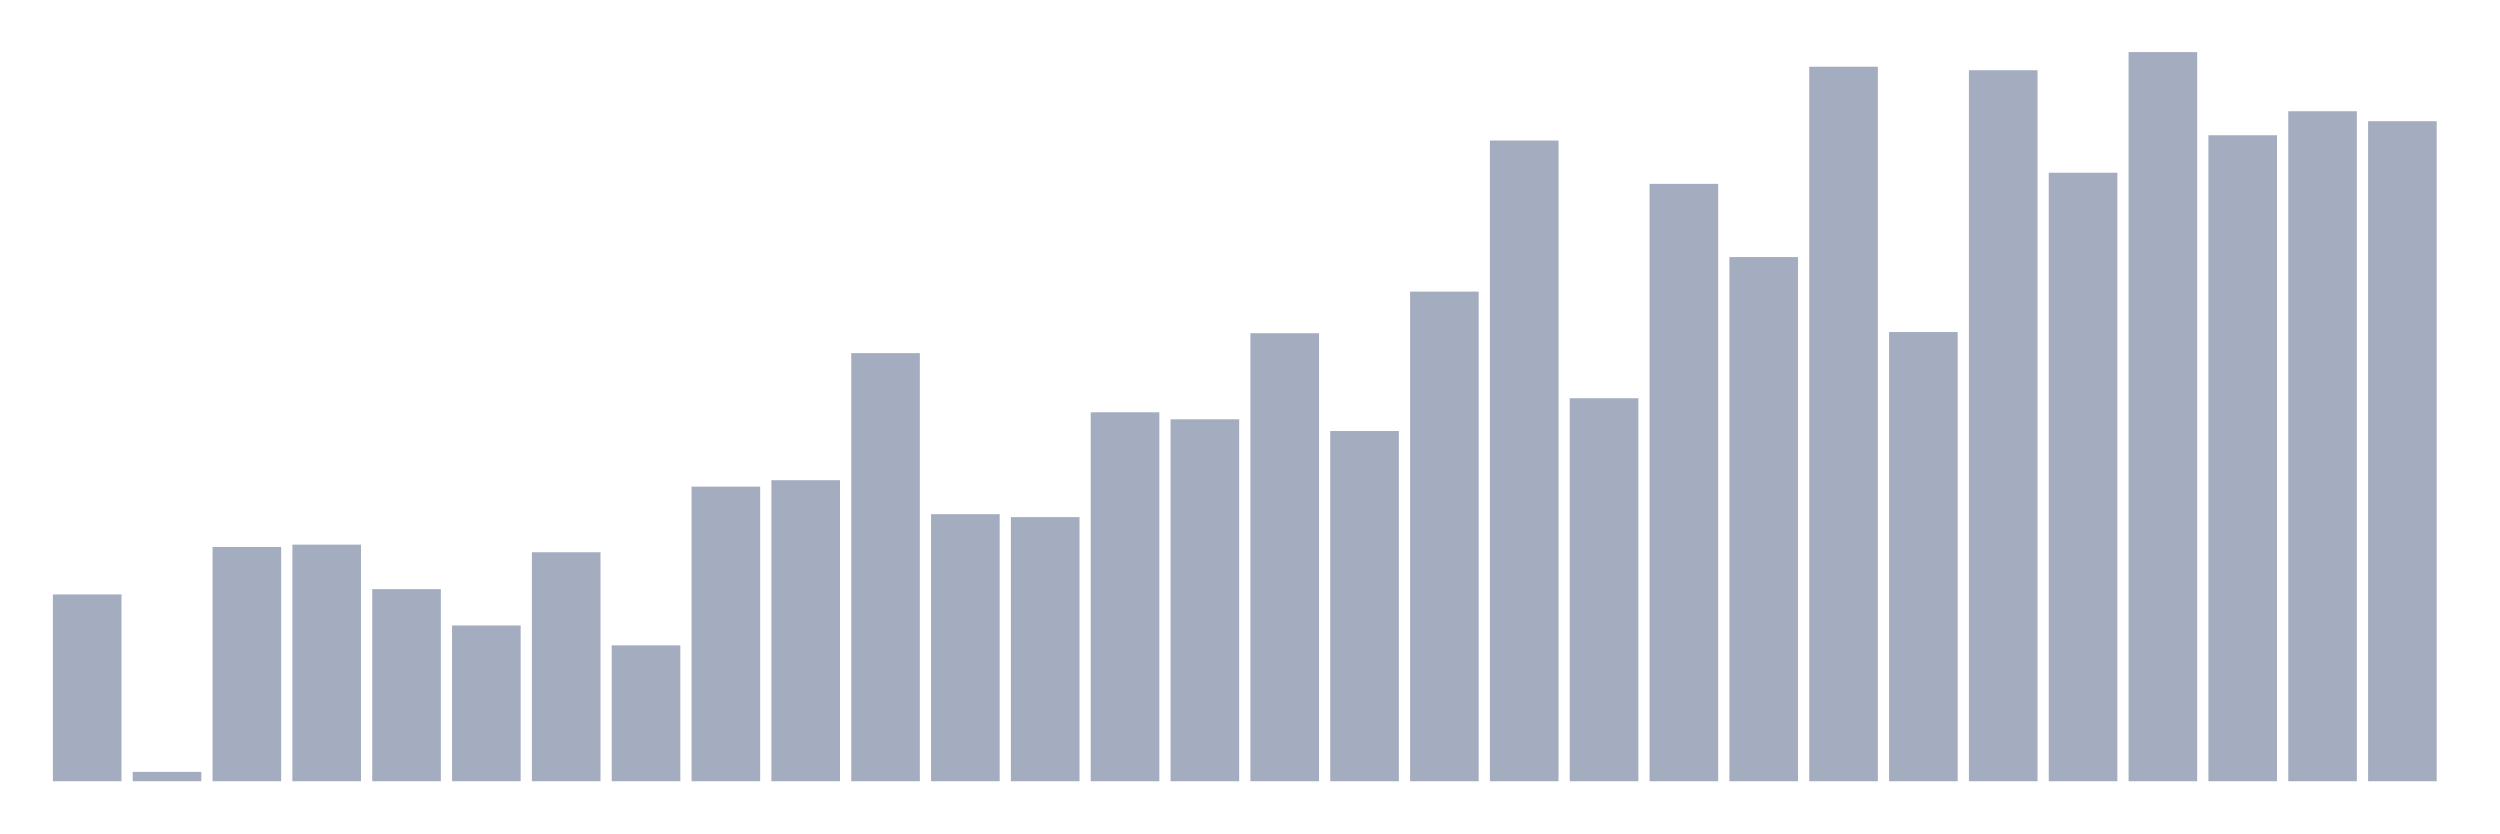
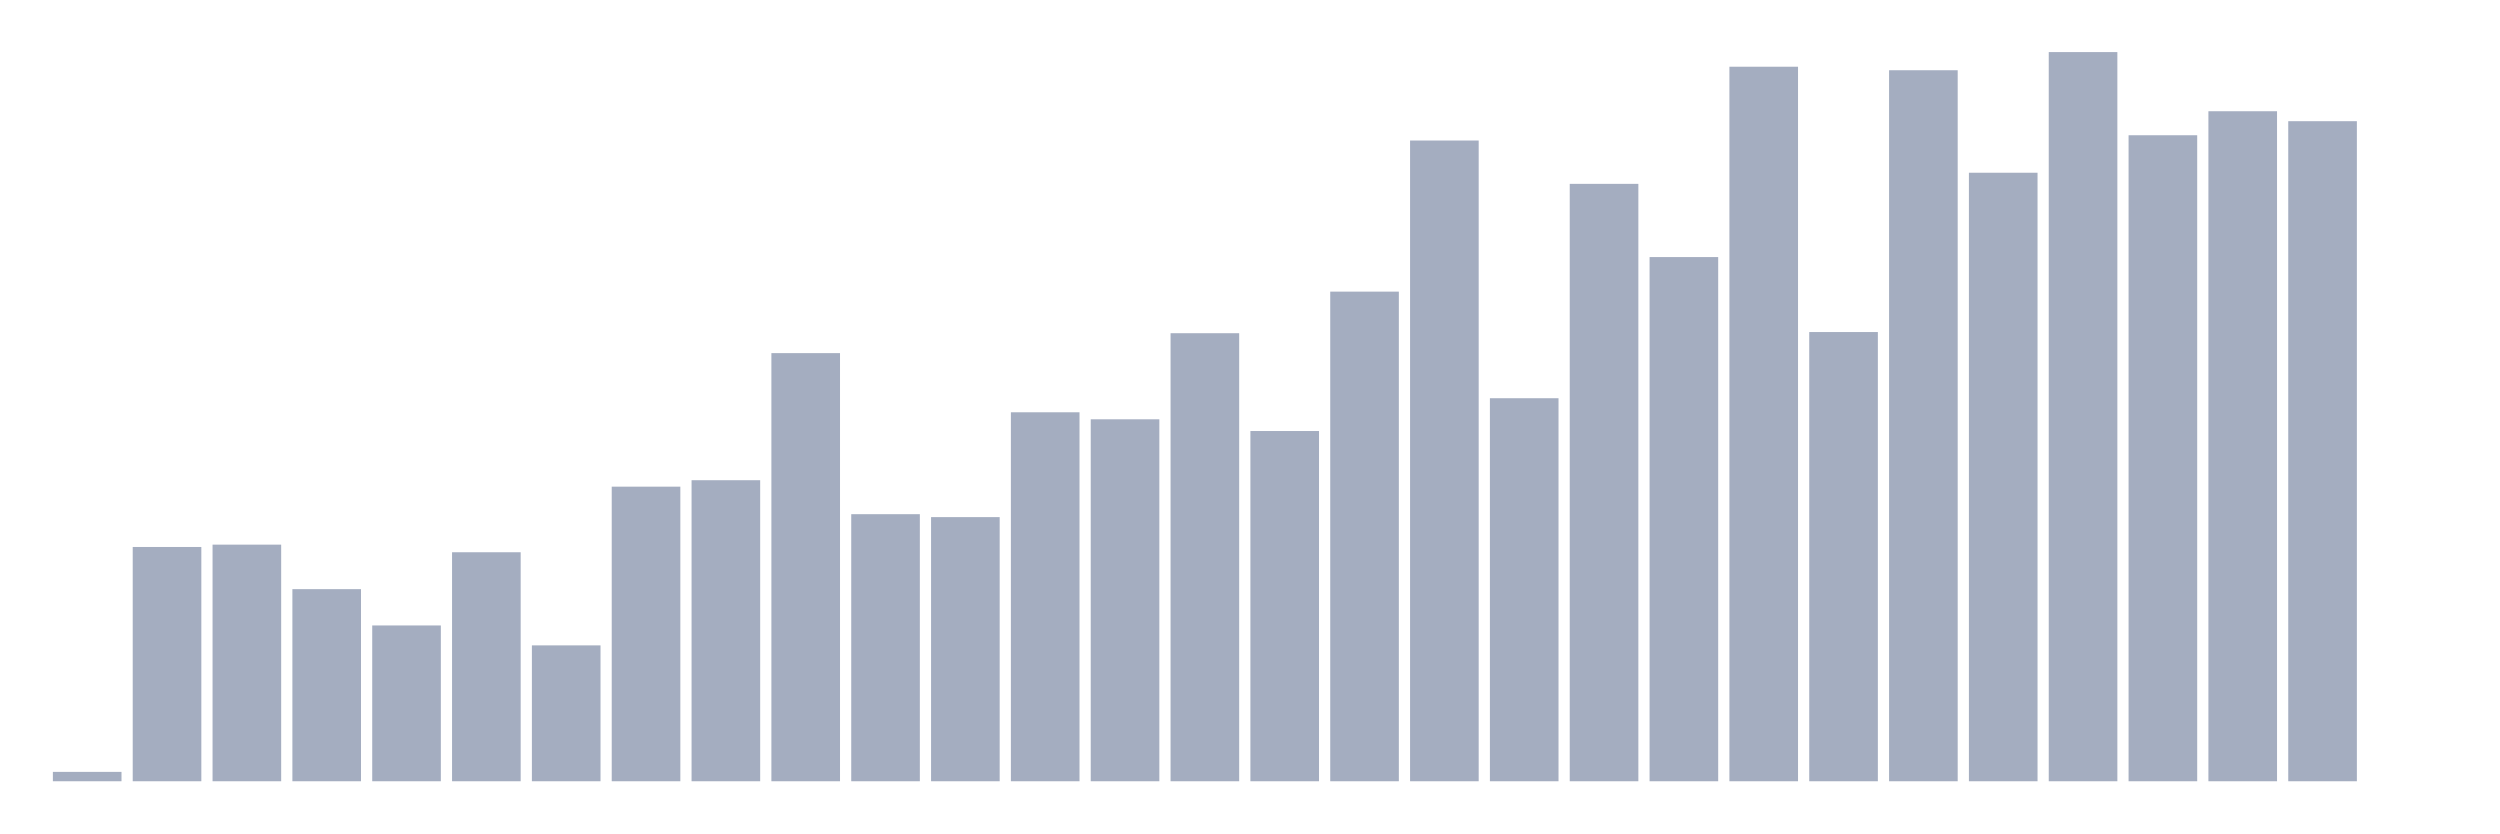
<svg xmlns="http://www.w3.org/2000/svg" viewBox="0 0 480 160">
  <g transform="translate(10,10)">
-     <rect class="bar" x="0.153" width="13.175" y="104.129" height="35.871" fill="rgb(164,173,192)" />
-     <rect class="bar" x="15.482" width="13.175" y="138.201" height="1.799" fill="rgb(164,173,192)" />
-     <rect class="bar" x="30.81" width="13.175" y="95.02" height="44.98" fill="rgb(164,173,192)" />
-     <rect class="bar" x="46.138" width="13.175" y="94.57" height="45.43" fill="rgb(164,173,192)" />
-     <rect class="bar" x="61.466" width="13.175" y="103.116" height="36.884" fill="rgb(164,173,192)" />
-     <rect class="bar" x="76.794" width="13.175" y="110.088" height="29.912" fill="rgb(164,173,192)" />
-     <rect class="bar" x="92.123" width="13.175" y="96.032" height="43.968" fill="rgb(164,173,192)" />
-     <rect class="bar" x="107.451" width="13.175" y="113.912" height="26.088" fill="rgb(164,173,192)" />
-     <rect class="bar" x="122.779" width="13.175" y="83.438" height="56.562" fill="rgb(164,173,192)" />
-     <rect class="bar" x="138.107" width="13.175" y="82.201" height="57.799" fill="rgb(164,173,192)" />
-     <rect class="bar" x="153.436" width="13.175" y="57.799" height="82.201" fill="rgb(164,173,192)" />
-     <rect class="bar" x="168.764" width="13.175" y="88.723" height="51.277" fill="rgb(164,173,192)" />
-     <rect class="bar" x="184.092" width="13.175" y="89.285" height="50.715" fill="rgb(164,173,192)" />
-     <rect class="bar" x="199.42" width="13.175" y="69.157" height="70.843" fill="rgb(164,173,192)" />
-     <rect class="bar" x="214.748" width="13.175" y="70.506" height="69.494" fill="rgb(164,173,192)" />
-     <rect class="bar" x="230.077" width="13.175" y="53.976" height="86.024" fill="rgb(164,173,192)" />
-     <rect class="bar" x="245.405" width="13.175" y="72.755" height="67.245" fill="rgb(164,173,192)" />
-     <rect class="bar" x="260.733" width="13.175" y="45.992" height="94.008" fill="rgb(164,173,192)" />
-     <rect class="bar" x="276.061" width="13.175" y="16.98" height="123.02" fill="rgb(164,173,192)" />
-     <rect class="bar" x="291.39" width="13.175" y="66.458" height="73.542" fill="rgb(164,173,192)" />
-     <rect class="bar" x="306.718" width="13.175" y="25.301" height="114.699" fill="rgb(164,173,192)" />
-     <rect class="bar" x="322.046" width="13.175" y="39.357" height="100.643" fill="rgb(164,173,192)" />
-     <rect class="bar" x="337.374" width="13.175" y="2.811" height="137.189" fill="rgb(164,173,192)" />
-     <rect class="bar" x="352.702" width="13.175" y="53.751" height="86.249" fill="rgb(164,173,192)" />
-     <rect class="bar" x="368.031" width="13.175" y="3.486" height="136.514" fill="rgb(164,173,192)" />
-     <rect class="bar" x="383.359" width="13.175" y="23.165" height="116.835" fill="rgb(164,173,192)" />
-     <rect class="bar" x="398.687" width="13.175" y="0" height="140" fill="rgb(164,173,192)" />
-     <rect class="bar" x="414.015" width="13.175" y="15.968" height="124.032" fill="rgb(164,173,192)" />
-     <rect class="bar" x="429.344" width="13.175" y="11.357" height="128.643" fill="rgb(164,173,192)" />
-     <rect class="bar" x="444.672" width="13.175" y="13.269" height="126.731" fill="rgb(164,173,192)" />
+     <rect class="bar" x="0.153" width="13.175" y="138.201" height="1.799" fill="rgb(164,173,192)" />
+     <rect class="bar" x="15.482" width="13.175" y="95.02" height="44.98" fill="rgb(164,173,192)" />
+     <rect class="bar" x="30.81" width="13.175" y="94.57" height="45.43" fill="rgb(164,173,192)" />
+     <rect class="bar" x="46.138" width="13.175" y="103.116" height="36.884" fill="rgb(164,173,192)" />
+     <rect class="bar" x="61.466" width="13.175" y="110.088" height="29.912" fill="rgb(164,173,192)" />
+     <rect class="bar" x="76.794" width="13.175" y="96.032" height="43.968" fill="rgb(164,173,192)" />
+     <rect class="bar" x="92.123" width="13.175" y="113.912" height="26.088" fill="rgb(164,173,192)" />
+     <rect class="bar" x="107.451" width="13.175" y="83.438" height="56.562" fill="rgb(164,173,192)" />
+     <rect class="bar" x="122.779" width="13.175" y="82.201" height="57.799" fill="rgb(164,173,192)" />
+     <rect class="bar" x="138.107" width="13.175" y="57.799" height="82.201" fill="rgb(164,173,192)" />
+     <rect class="bar" x="153.436" width="13.175" y="88.723" height="51.277" fill="rgb(164,173,192)" />
+     <rect class="bar" x="168.764" width="13.175" y="89.285" height="50.715" fill="rgb(164,173,192)" />
+     <rect class="bar" x="184.092" width="13.175" y="69.157" height="70.843" fill="rgb(164,173,192)" />
+     <rect class="bar" x="199.42" width="13.175" y="70.506" height="69.494" fill="rgb(164,173,192)" />
+     <rect class="bar" x="214.748" width="13.175" y="53.976" height="86.024" fill="rgb(164,173,192)" />
+     <rect class="bar" x="230.077" width="13.175" y="72.755" height="67.245" fill="rgb(164,173,192)" />
+     <rect class="bar" x="245.405" width="13.175" y="45.992" height="94.008" fill="rgb(164,173,192)" />
+     <rect class="bar" x="260.733" width="13.175" y="16.98" height="123.02" fill="rgb(164,173,192)" />
+     <rect class="bar" x="276.061" width="13.175" y="66.458" height="73.542" fill="rgb(164,173,192)" />
+     <rect class="bar" x="291.39" width="13.175" y="25.301" height="114.699" fill="rgb(164,173,192)" />
+     <rect class="bar" x="306.718" width="13.175" y="39.357" height="100.643" fill="rgb(164,173,192)" />
+     <rect class="bar" x="322.046" width="13.175" y="2.811" height="137.189" fill="rgb(164,173,192)" />
+     <rect class="bar" x="337.374" width="13.175" y="53.751" height="86.249" fill="rgb(164,173,192)" />
+     <rect class="bar" x="352.702" width="13.175" y="3.486" height="136.514" fill="rgb(164,173,192)" />
+     <rect class="bar" x="368.031" width="13.175" y="23.165" height="116.835" fill="rgb(164,173,192)" />
+     <rect class="bar" x="383.359" width="13.175" y="0" height="140" fill="rgb(164,173,192)" />
+     <rect class="bar" x="398.687" width="13.175" y="15.968" height="124.032" fill="rgb(164,173,192)" />
+     <rect class="bar" x="414.015" width="13.175" y="11.357" height="128.643" fill="rgb(164,173,192)" />
+     <rect class="bar" x="429.344" width="13.175" y="13.269" height="126.731" fill="rgb(164,173,192)" />
+     <rect class="bar" x="444.672" width="13.175" y="140" height="0" fill="rgb(164,173,192)" />
  </g>
</svg>
